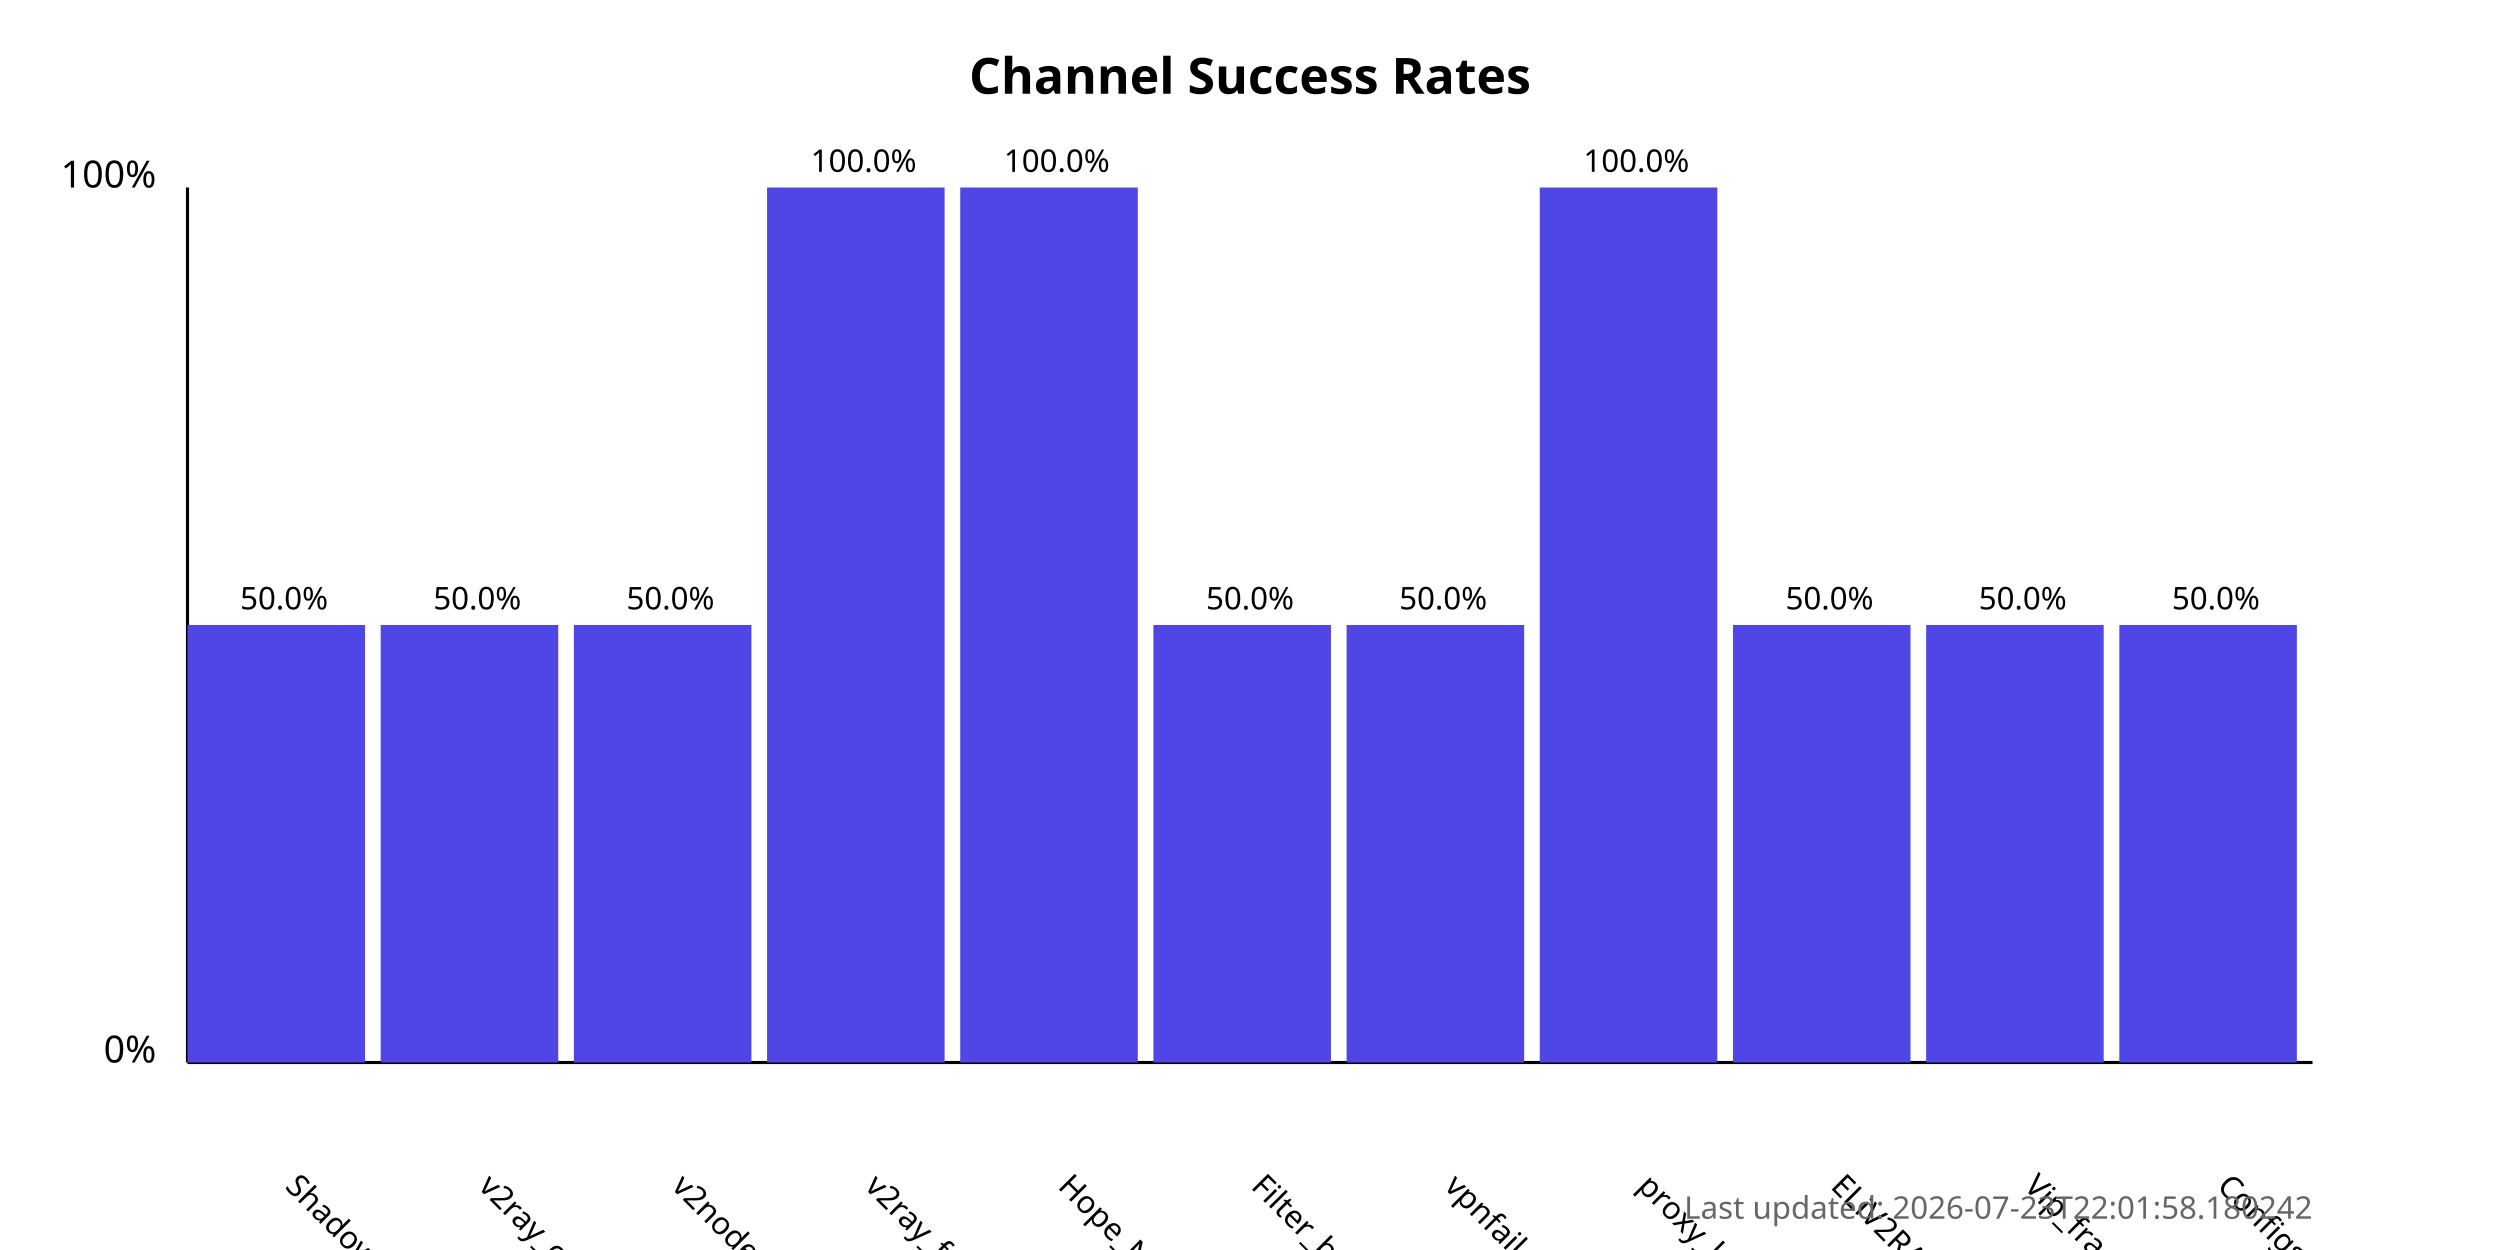
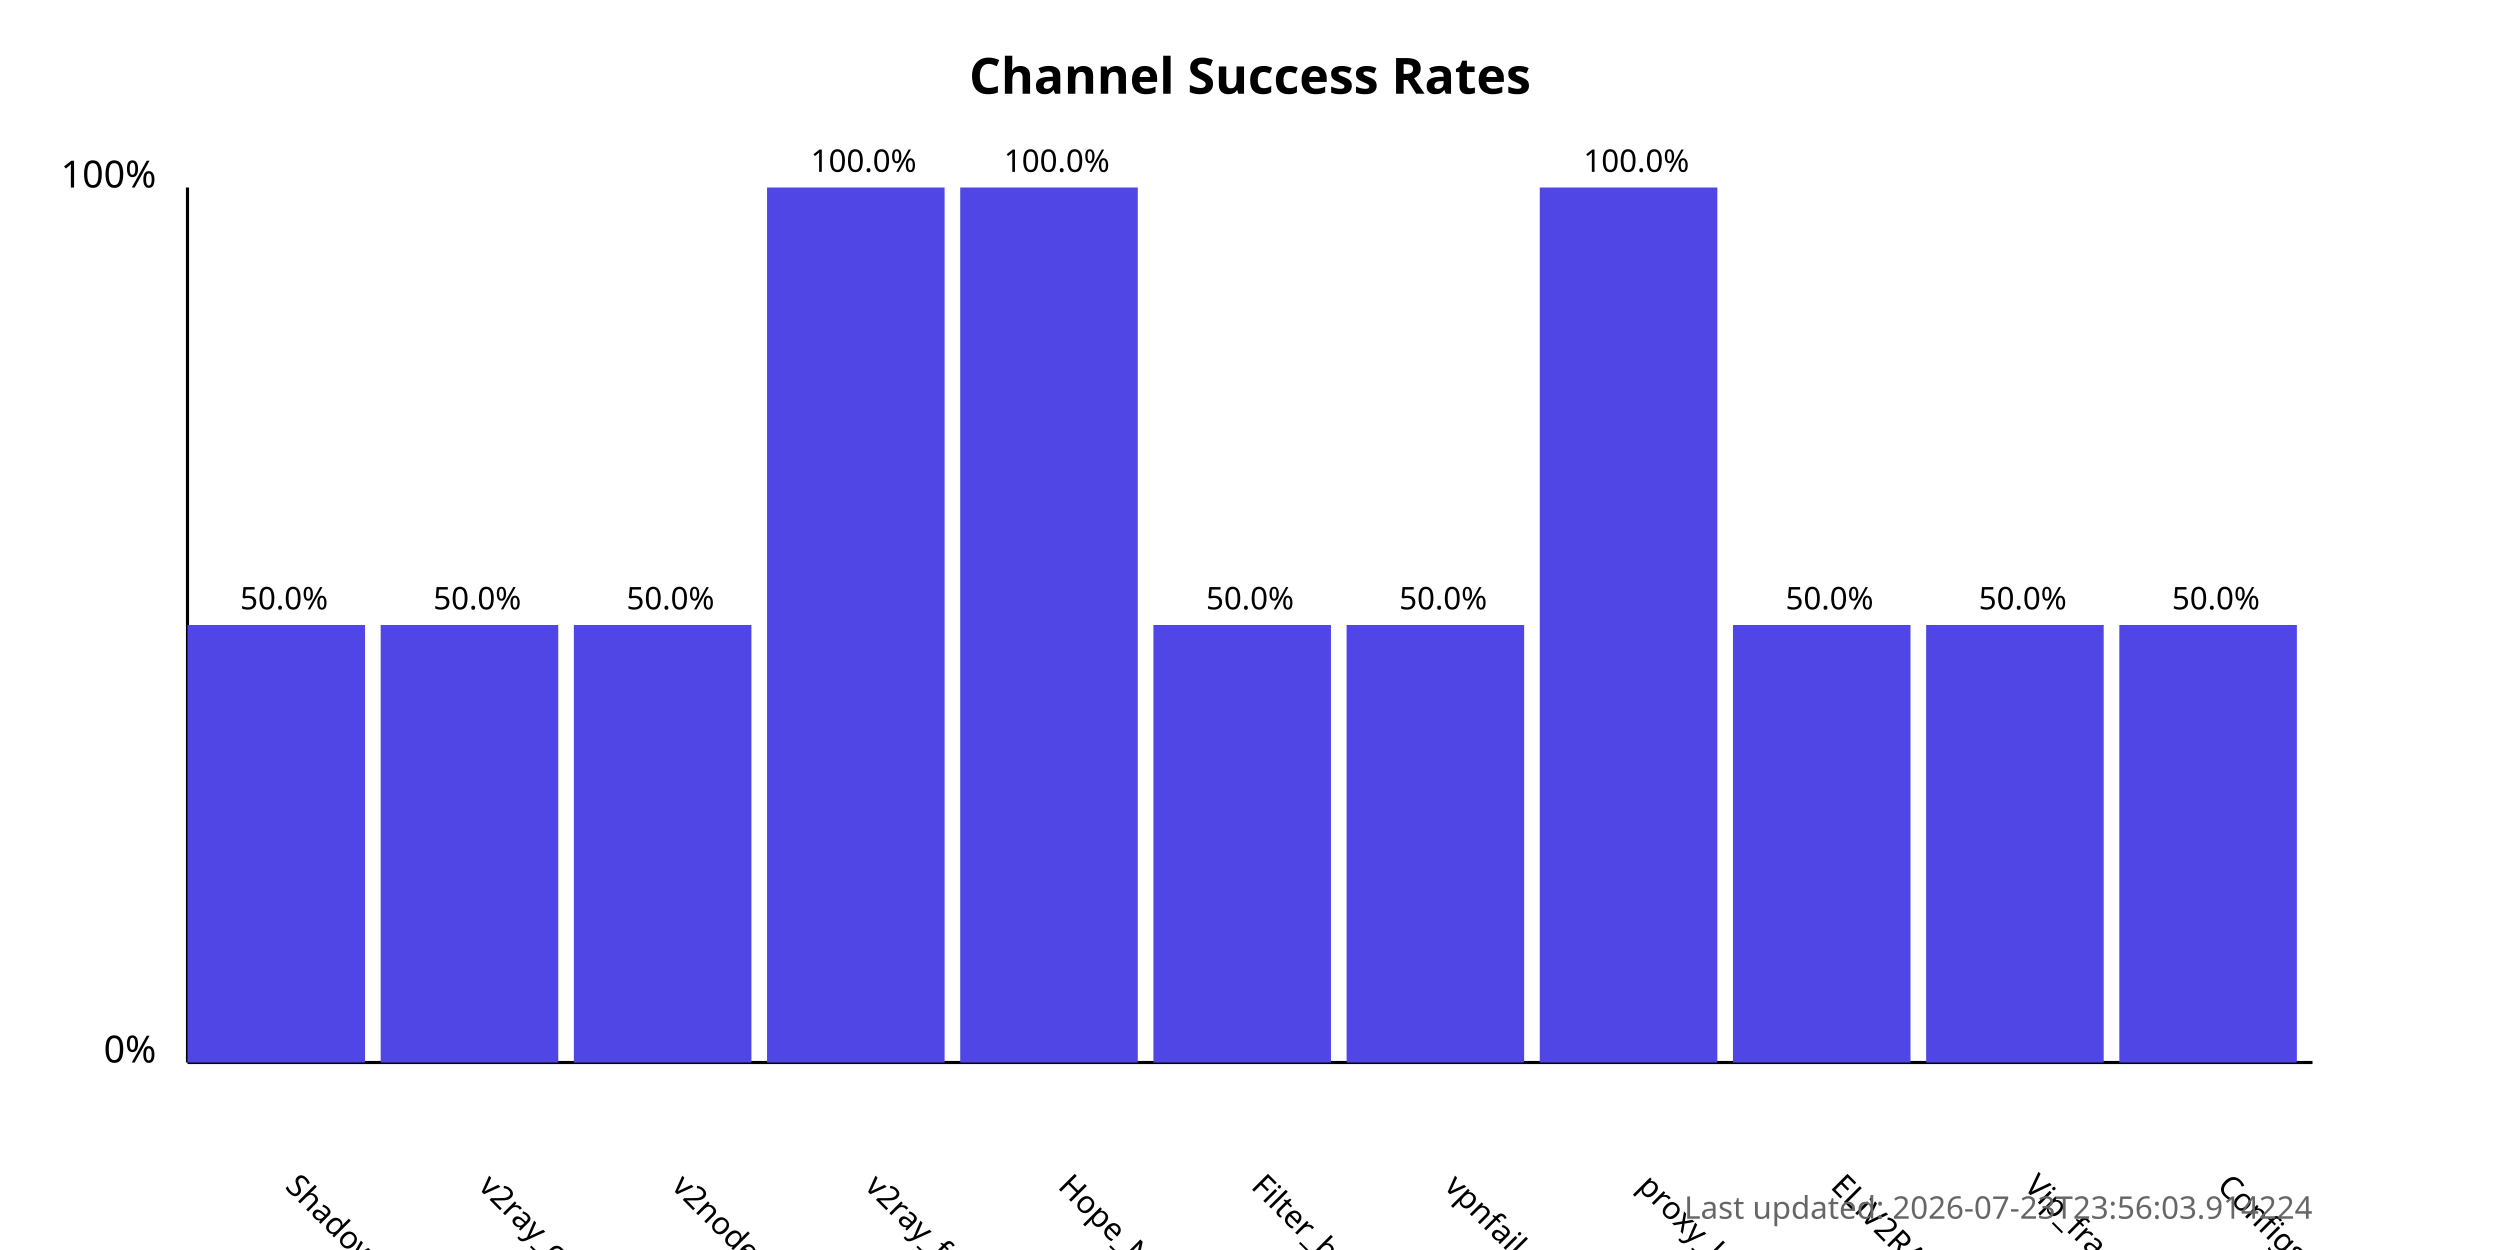
<svg xmlns="http://www.w3.org/2000/svg" width="800" height="400">
  <style>
            .chart-title { font: bold 16px sans-serif; }
            .axis-label { font: 12px sans-serif; }
            .tick-label { font: 10px sans-serif; }
            .bar { fill: #4f46e5; }
            .bar:hover { fill: #6366f1; }
            .timestamp { font: 10px sans-serif; fill: #666; }
        </style>
  <text x="400.0" y="30" text-anchor="middle" class="chart-title">
            Channel Success Rates
        </text>
  <line x1="60" y1="340" x2="60" y2="60" stroke="black" stroke-width="1" />
  <line x1="60" y1="340" x2="740" y2="340" stroke="black" stroke-width="1" />
  <text x="50" y="340" text-anchor="end" class="axis-label">0%</text>
  <text x="50" y="60" text-anchor="end" class="axis-label">100%</text>
  <g>
    <rect x="60" y="200.0" width="56.818" height="140.0" class="bar" />
    <text x="90.909" y="380" transform="rotate(45, 90.90909, 380)" text-anchor="start" class="tick-label">
                ShadowProxy66
            </text>
    <text x="90.909" y="195.0" text-anchor="middle" class="tick-label">
                50.0%
            </text>
  </g>
  <g>
    <rect x="121.818" y="200.0" width="56.818" height="140.0" class="bar" />
    <text x="152.727" y="380" transform="rotate(45, 152.7273, 380)" text-anchor="start" class="tick-label">
                v2ray_configs_pool
            </text>
    <text x="152.727" y="195.0" text-anchor="middle" class="tick-label">
                50.0%
            </text>
  </g>
  <g>
    <rect x="183.636" y="200.0" width="56.818" height="140.0" class="bar" />
    <text x="214.545" y="380" transform="rotate(45, 214.5455, 380)" text-anchor="start" class="tick-label">
                v2nodes
            </text>
    <text x="214.545" y="195.0" text-anchor="middle" class="tick-label">
                50.0%
            </text>
  </g>
  <g>
    <rect x="245.455" y="60.0" width="56.818" height="280.0" class="bar" />
    <text x="276.364" y="380" transform="rotate(45, 276.3636, 380)" text-anchor="start" class="tick-label">
                v2ray_free_conf
            </text>
    <text x="276.364" y="55.0" text-anchor="middle" class="tick-label">
                100.0%
            </text>
  </g>
  <g>
    <rect x="307.273" y="60.0" width="56.818" height="280.0" class="bar" />
    <text x="338.182" y="380" transform="rotate(45, 338.1818, 380)" text-anchor="start" class="tick-label">
                Hope_Net
            </text>
    <text x="338.182" y="55.0" text-anchor="middle" class="tick-label">
                100.0%
            </text>
  </g>
  <g>
    <rect x="369.091" y="200.0" width="56.818" height="140.0" class="bar" />
    <text x="400.0" y="380" transform="rotate(45, 400.0, 380)" text-anchor="start" class="tick-label">
                Filter_breaker
            </text>
    <text x="400.0" y="195.0" text-anchor="middle" class="tick-label">
                50.0%
            </text>
  </g>
  <g>
    <rect x="430.909" y="200.0" width="56.818" height="140.0" class="bar" />
    <text x="461.818" y="380" transform="rotate(45, 461.8182, 380)" text-anchor="start" class="tick-label">
                vpnfail_vless
            </text>
    <text x="461.818" y="195.0" text-anchor="middle" class="tick-label">
                50.0%
            </text>
  </g>
  <g>
    <rect x="492.727" y="60.0" width="56.818" height="280.0" class="bar" />
    <text x="523.636" y="380" transform="rotate(45, 523.6364, 380)" text-anchor="start" class="tick-label">
                proxy_kafee
            </text>
    <text x="523.636" y="55.0" text-anchor="middle" class="tick-label">
                100.0%
            </text>
  </g>
  <g>
    <rect x="554.545" y="200.0" width="56.818" height="140.0" class="bar" />
    <text x="585.455" y="380" transform="rotate(45, 585.4545, 380)" text-anchor="start" class="tick-label">
                ELiV2RAY
            </text>
    <text x="585.455" y="195.0" text-anchor="middle" class="tick-label">
                50.0%
            </text>
  </g>
  <g>
    <rect x="616.364" y="200.0" width="56.818" height="140.0" class="bar" />
    <text x="647.273" y="380" transform="rotate(45, 647.2727, 380)" text-anchor="start" class="tick-label">
                Vip_fragment_v2ray
            </text>
    <text x="647.273" y="195.0" text-anchor="middle" class="tick-label">
                50.0%
            </text>
  </g>
  <g>
    <rect x="678.182" y="200.0" width="56.818" height="140.0" class="bar" />
    <text x="709.091" y="380" transform="rotate(45, 709.0909, 380)" text-anchor="start" class="tick-label">
                ConfigsHubPlus
            </text>
    <text x="709.091" y="195.0" text-anchor="middle" class="tick-label">
                50.0%
            </text>
  </g>
  <text x="740" y="390" text-anchor="end" class="timestamp">
-             Last updated: 2026-07-23T22:01:58.180242
+             Last updated: 2026-07-23T23:56:03.914224
        </text>
</svg>
